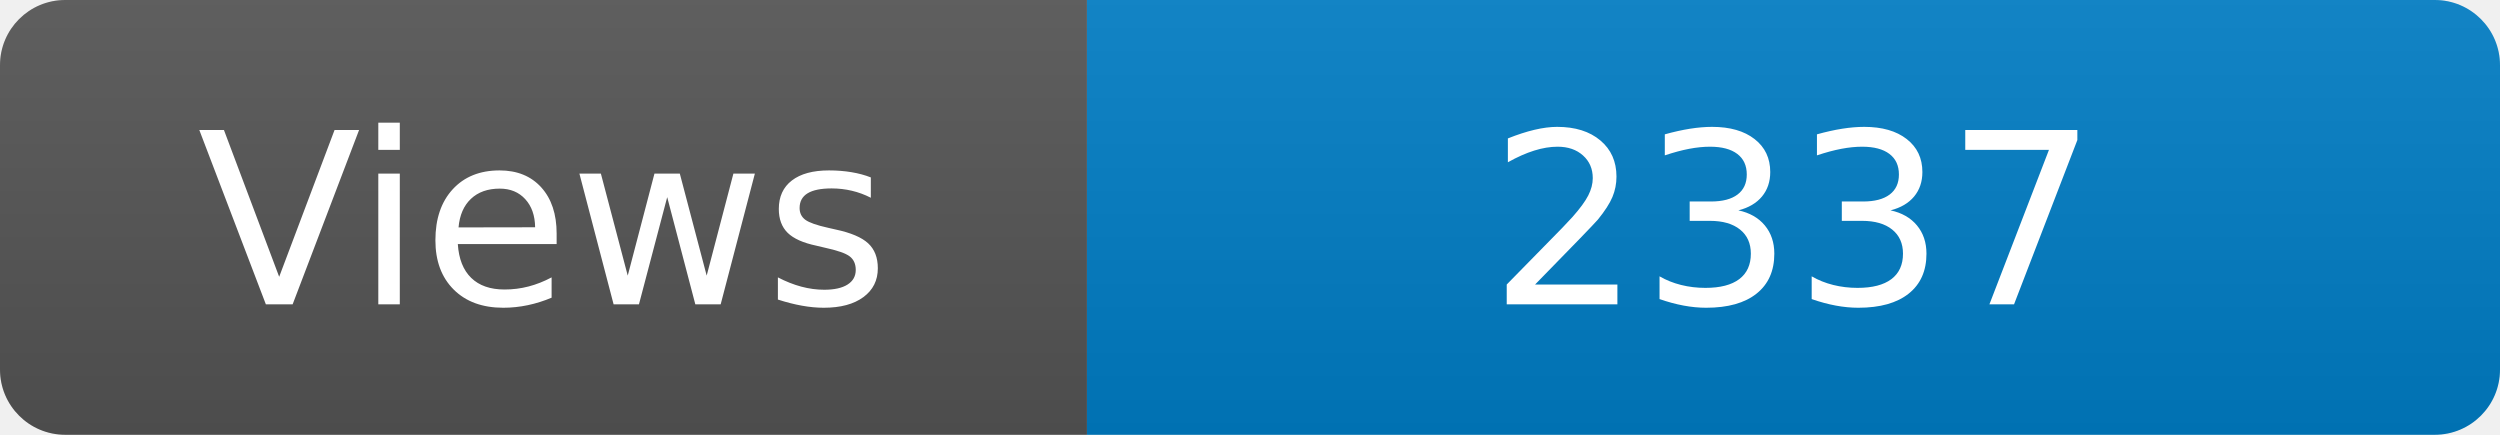
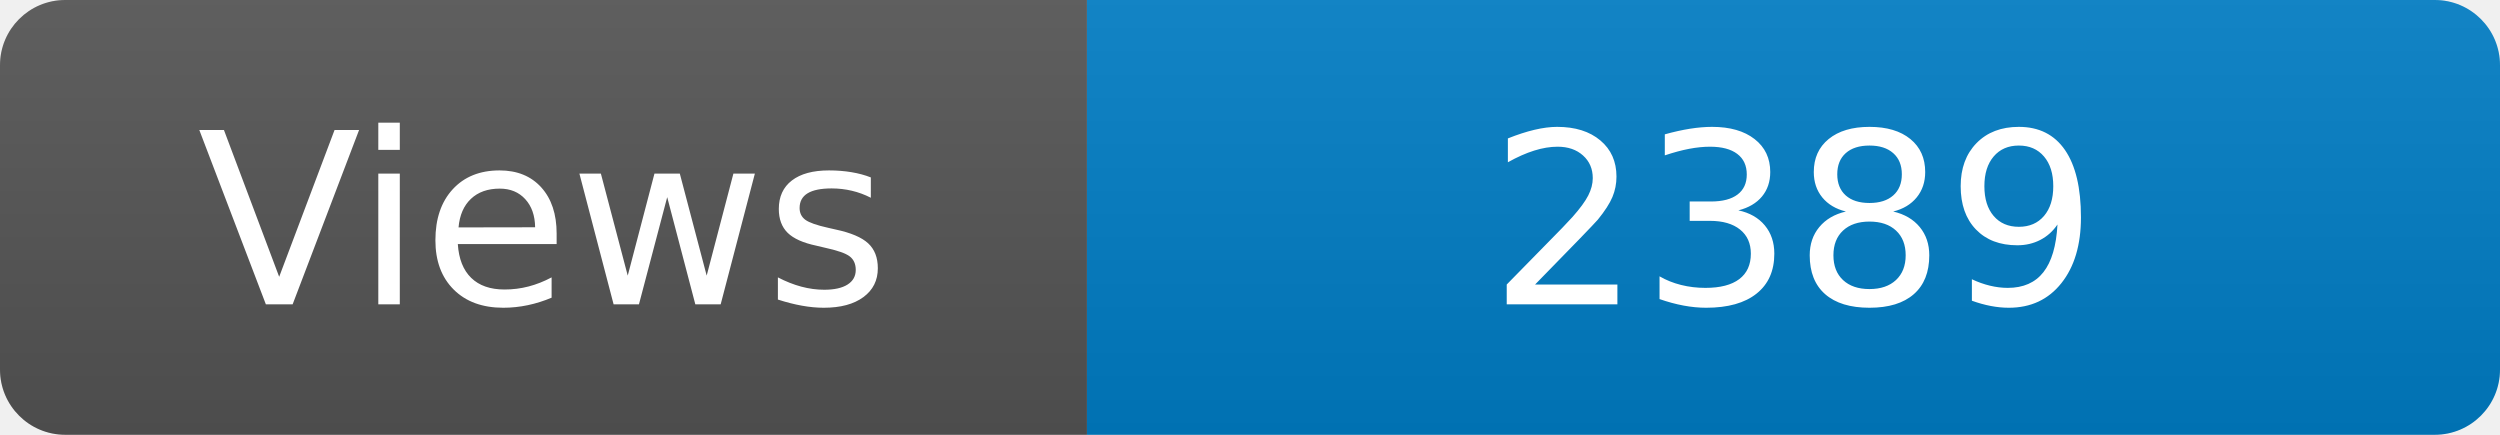
<svg xmlns="http://www.w3.org/2000/svg" width="115" height="20" role="img" aria-label="Maintained?: yes">
  <linearGradient id="s" x2="0" y2="100%">
    <stop offset="0" stop-color="#bbb" stop-opacity=".1" />
    <stop offset="1" stop-opacity=".1" />
  </linearGradient>
  <clipPath id="r">
    <rect width="115" height="20" rx="3" fill="#fff" />
  </clipPath>
  <g clip-path="url(#r)">
    <rect width="50" height="20" fill="#555" />
    <rect x="50" width="160" height="20" fill="#007ec6" />
    <rect width="115" height="20" fill="url(#s)" />
  </g>
  <g fill="#fff" text-anchor="middle" font-family="Verdana,Geneva,DejaVu Sans,sans-serif" font-size="110">
    <text x="250" y="140" transform="scale(.1)" fill="#fff">Views</text>
-     <text x="825" y="140" transform="scale(.1)" fill="#fff">2337</text>
+     <text x="825" y="140" transform="scale(.1)" fill="#fff">2389</text>
  </g>
</svg>
